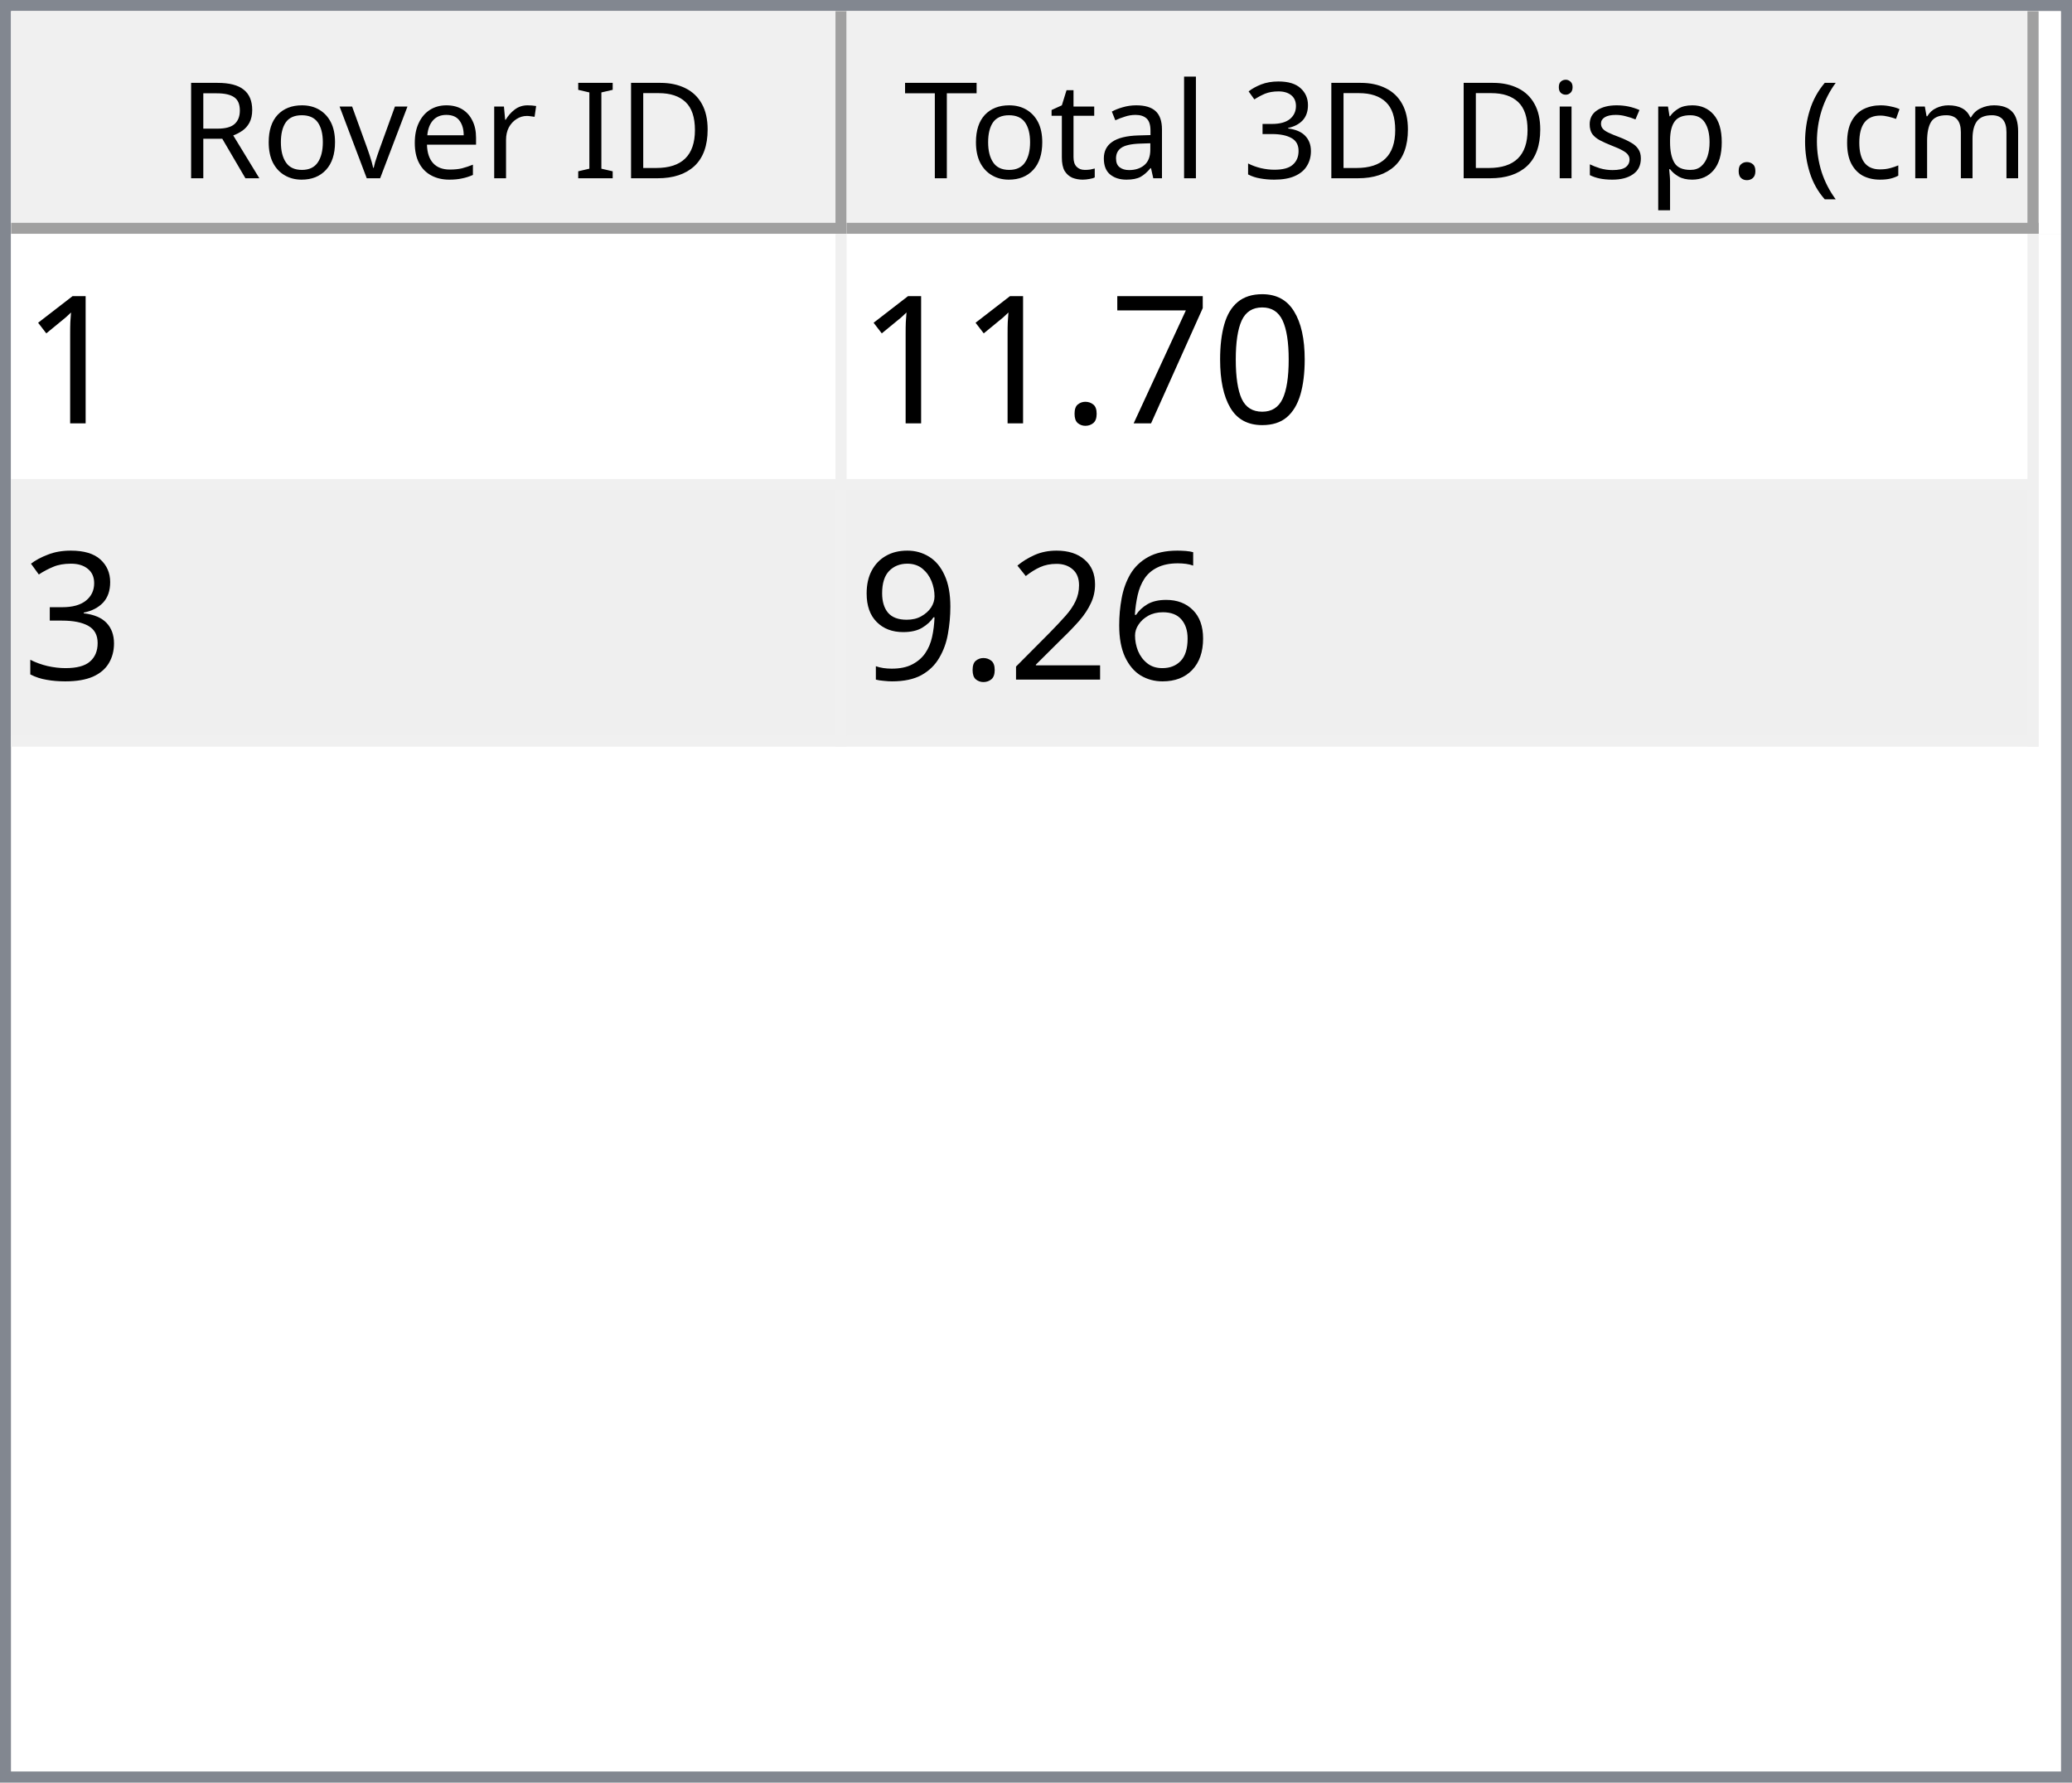
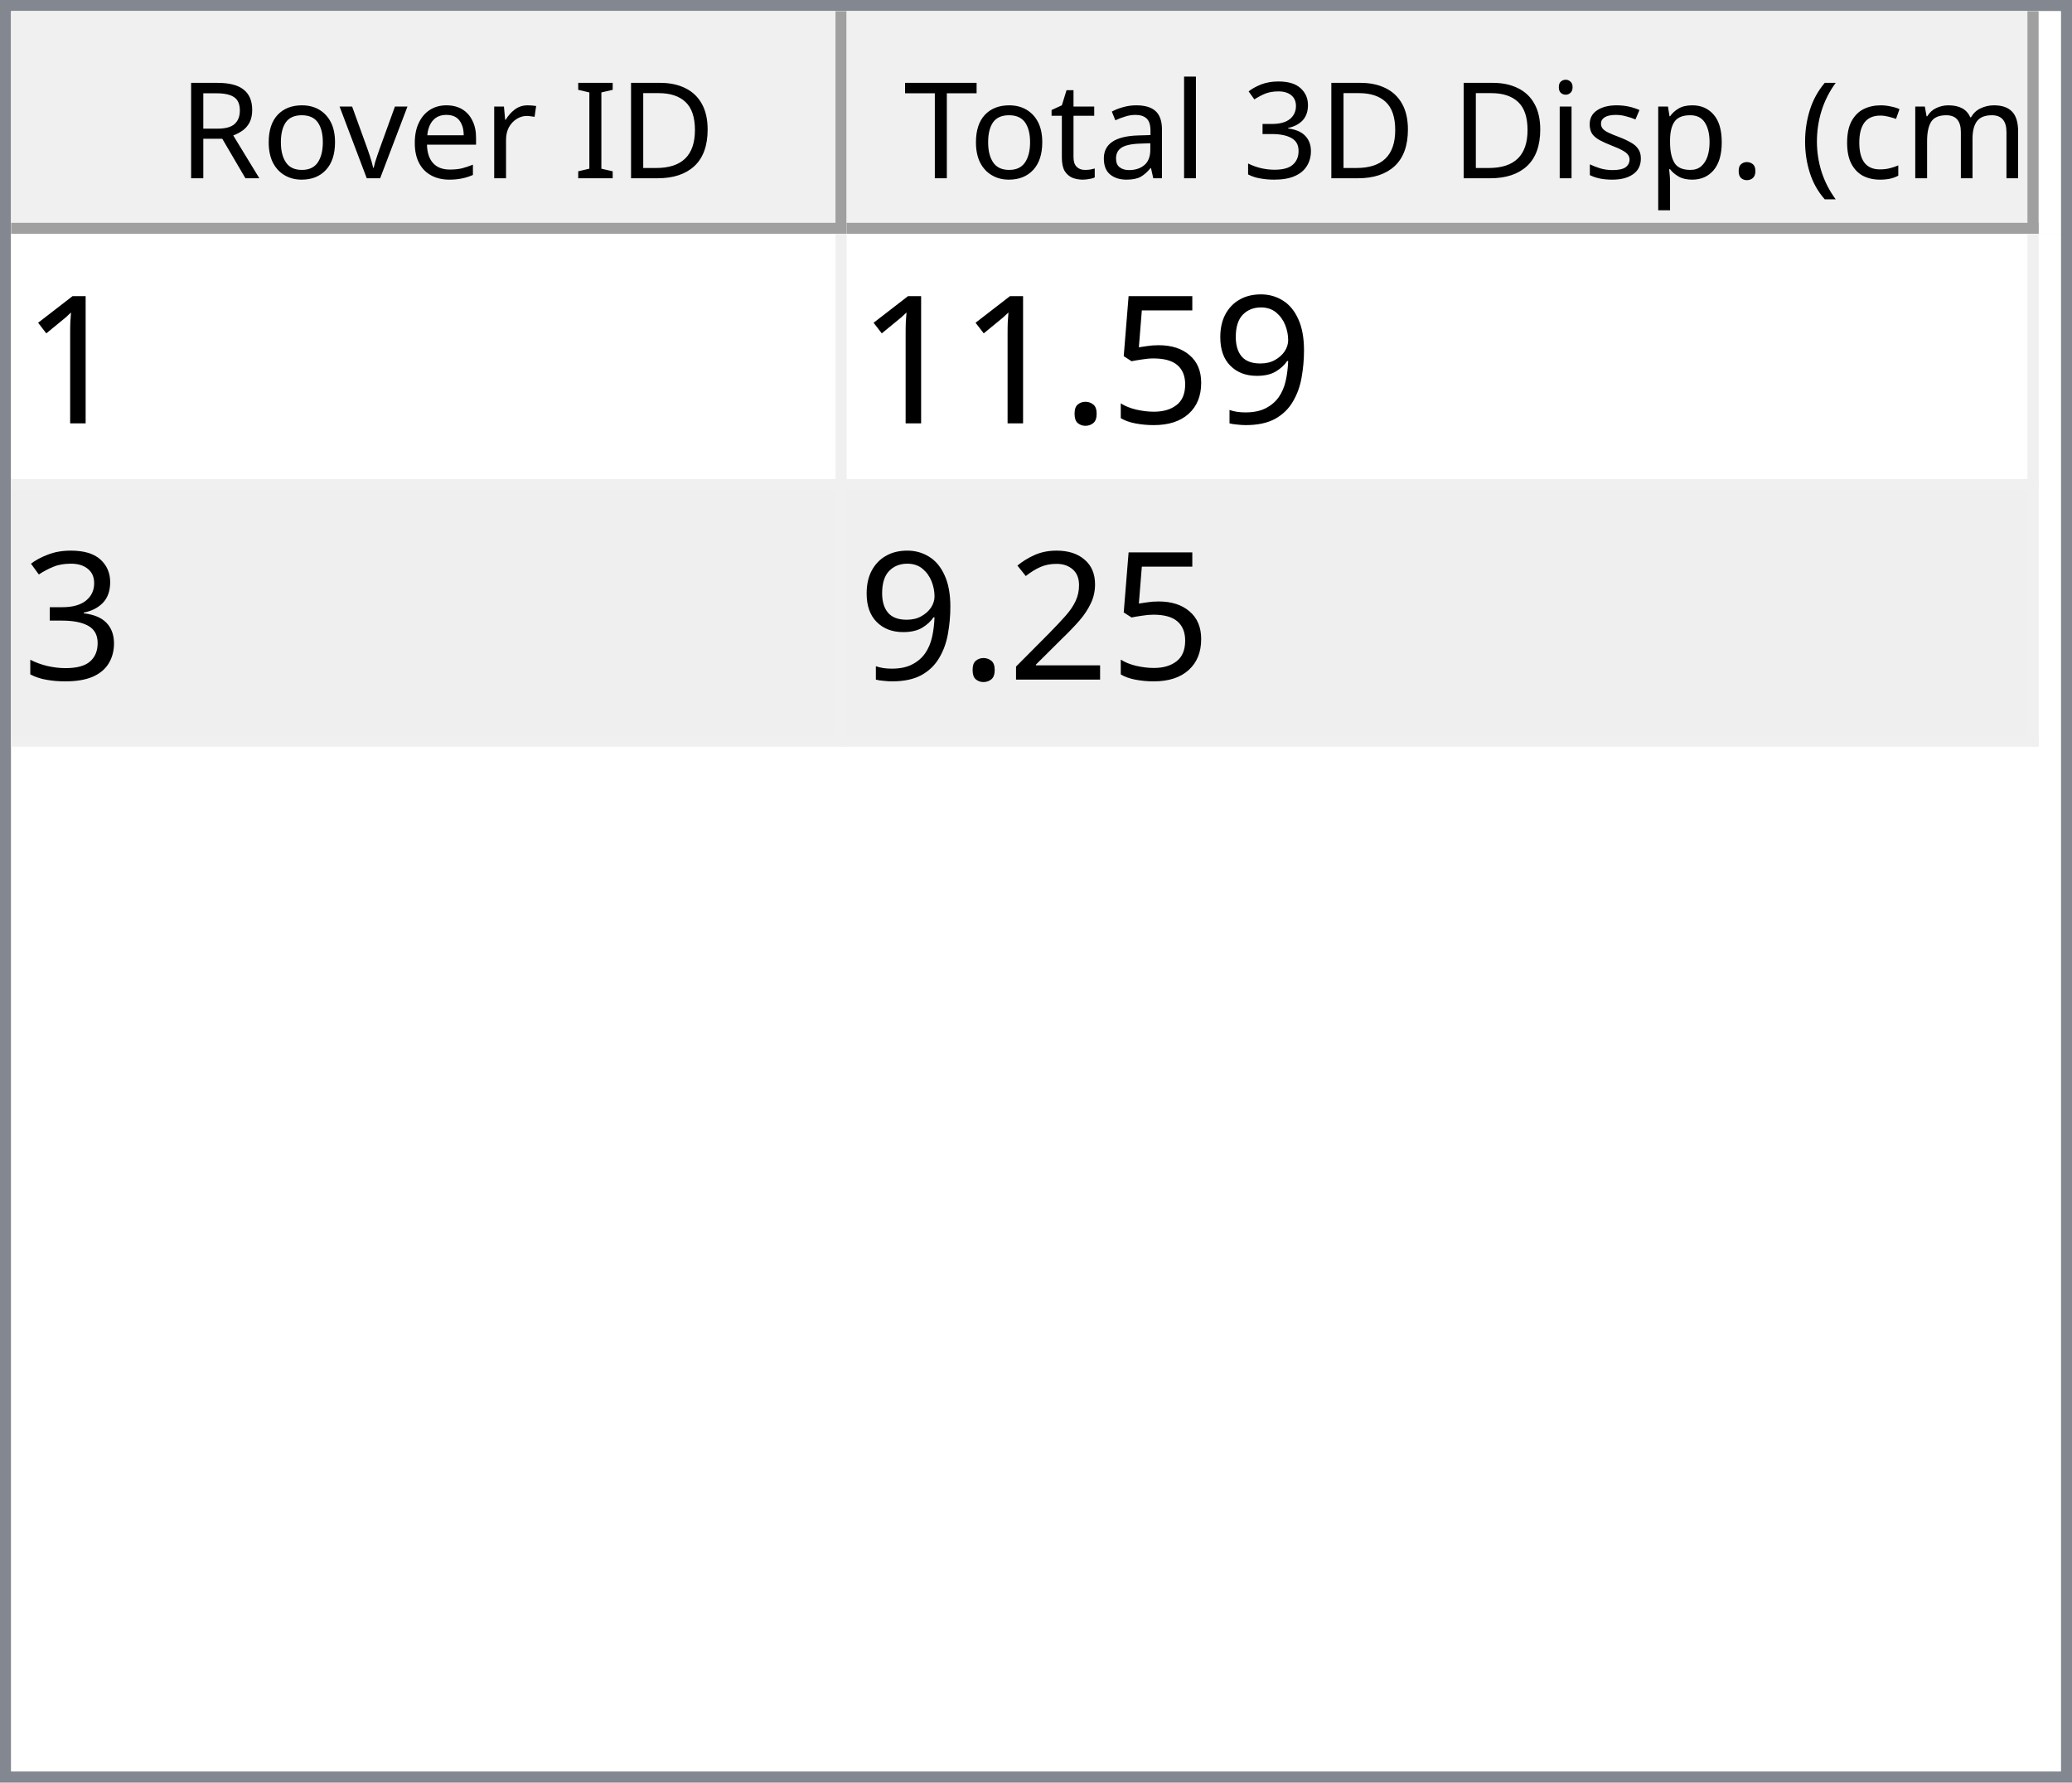
<svg xmlns="http://www.w3.org/2000/svg" style="fill-opacity:1; color-rendering:auto; color-interpolation:auto; text-rendering:auto; stroke:black; stroke-linecap:square; stroke-miterlimit:10; shape-rendering:auto; stroke-opacity:1; fill:black; stroke-dasharray:none; font-weight:normal; stroke-width:1; font-family:'Dialog'; font-style:normal; stroke-linejoin:miter; font-size:12px; stroke-dashoffset:0; image-rendering:auto;" width="186" height="160">
  <defs id="genericDefs" />
  <g>
    <defs id="defs1">
      <clipPath clipPathUnits="userSpaceOnUse" id="clipPath1">
        <path d="M0 0 L186 0 L186 160 L0 160 L0 0 Z" />
      </clipPath>
      <clipPath clipPathUnits="userSpaceOnUse" id="clipPath2">
        <path d="M0 0 L0 160 L186 160 L186 0 Z" />
      </clipPath>
      <clipPath clipPathUnits="userSpaceOnUse" id="clipPath3">
        <path d="M0 0 L0 20 L184 20 L184 0 Z" />
      </clipPath>
      <clipPath clipPathUnits="userSpaceOnUse" id="clipPath4">
        <path d="M0 0 L0 20 L75 20 L75 0 Z" />
      </clipPath>
      <clipPath clipPathUnits="userSpaceOnUse" id="clipPath5">
        <path d="M1 1 L1 19 L74 19 L74 1 Z" />
      </clipPath>
      <clipPath clipPathUnits="userSpaceOnUse" id="clipPath6">
        <path d="M0 0 L0 18 L73 18 L73 0 Z" />
      </clipPath>
      <clipPath clipPathUnits="userSpaceOnUse" id="clipPath7">
        <path d="M-0.5 -0.5 L-0.5 19.5 L74.5 19.5 L74.5 -0.5 Z" />
      </clipPath>
      <clipPath clipPathUnits="userSpaceOnUse" id="clipPath8">
        <path d="M0 0 L0 20 L107 20 L107 0 Z" />
      </clipPath>
      <clipPath clipPathUnits="userSpaceOnUse" id="clipPath9">
        <path d="M1 1 L1 19 L106 19 L106 1 Z" />
      </clipPath>
      <clipPath clipPathUnits="userSpaceOnUse" id="clipPath10">
        <path d="M0 0 L0 18 L105 18 L105 0 Z" />
      </clipPath>
      <clipPath clipPathUnits="userSpaceOnUse" id="clipPath11">
        <path d="M-0.5 -0.5 L-0.5 19.5 L106.5 19.5 L106.5 -0.5 Z" />
      </clipPath>
      <clipPath clipPathUnits="userSpaceOnUse" id="clipPath12">
        <path d="M0 0 L0 138 L184 138 L184 0 Z" />
      </clipPath>
      <clipPath clipPathUnits="userSpaceOnUse" id="clipPath13">
        <path d="M0 0 L0 46 L182 46 L182 0 Z" />
      </clipPath>
      <clipPath clipPathUnits="userSpaceOnUse" id="clipPath14">
        <path d="M-0.5 -0.5 L-0.5 45.5 L181.5 45.5 L181.5 -0.5 Z" />
      </clipPath>
      <clipPath clipPathUnits="userSpaceOnUse" id="clipPath15">
        <path d="M0 0 L0 22 L74 22 L74 0 Z" />
      </clipPath>
      <clipPath clipPathUnits="userSpaceOnUse" id="clipPath16">
        <path d="M0 0 L0 22 L106 22 L106 0 Z" />
      </clipPath>
      <font horiz-adv-x="64.551" id="font1">
        <font-face ascent="107.91" descent="25.098" units-per-em="100" style="font-style:normal; font-family:Segoe UI; font-weight:normal;" />
        <missing-glyph horiz-adv-x="64.551" d="M8.109 0 L8.109 68.266 L56.453 68.266 L56.453 0 L8.109 0 ZM15.328 7.234 L49.219 7.234 L49.219 61.031 L15.328 61.031 L15.328 7.234 Z" />
        <glyph unicode="D" horiz-adv-x="70.117" d="M9.188 0 L9.188 70.016 L28.516 70.016 Q65.531 70.016 65.531 35.891 Q65.531 19.672 55.25 9.836 Q44.969 0 27.734 0 L9.188 0 ZM17.391 62.594 L17.391 7.422 L27.828 7.422 Q41.609 7.422 49.273 14.797 Q56.938 22.172 56.938 35.688 Q56.938 62.594 28.328 62.594 L17.391 62.594 Z" />
        <glyph unicode="I" horiz-adv-x="26.611" d="M17.391 0 L9.188 0 L9.188 70.016 L17.391 70.016 L17.391 0 Z" />
        <glyph unicode=" " horiz-adv-x="27.393" d="" />
        <glyph unicode="r" horiz-adv-x="34.766" d="M34.188 41.891 Q32.078 43.5 28.125 43.5 Q23 43.5 19.555 38.672 Q16.109 33.844 16.109 25.484 L16.109 0 L8.109 0 L8.109 50 L16.109 50 L16.109 39.703 L16.312 39.703 Q18.016 44.969 21.531 47.922 Q25.047 50.875 29.391 50.875 Q32.516 50.875 34.188 50.203 L34.188 41.891 Z" />
        <glyph unicode="e" horiz-adv-x="52.295" d="M48.297 23 L12.984 23 Q13.188 14.656 17.484 10.109 Q21.781 5.562 29.297 5.562 Q37.75 5.562 44.828 11.141 L44.828 3.609 Q38.234 -1.172 27.391 -1.172 Q16.797 -1.172 10.742 5.641 Q4.688 12.453 4.688 24.812 Q4.688 36.469 11.305 43.82 Q17.922 51.172 27.734 51.172 Q37.547 51.172 42.922 44.828 Q48.297 38.484 48.297 27.203 L48.297 23 ZM40.094 29.781 Q40.047 36.719 36.75 40.578 Q33.453 44.438 27.594 44.438 Q21.922 44.438 17.969 40.383 Q14.016 36.328 13.094 29.781 L40.094 29.781 Z" />
        <glyph unicode="v" horiz-adv-x="47.9" d="M47.406 50 L27.484 0 L19.625 0 L0.688 50 L9.469 50 L22.172 13.672 Q23.578 9.672 23.922 6.688 L24.125 6.688 Q24.609 10.453 25.688 13.484 L38.969 50 L47.406 50 Z" />
        <glyph unicode="o" horiz-adv-x="58.594" d="M29 -1.172 Q17.922 -1.172 11.305 5.836 Q4.688 12.844 4.688 24.422 Q4.688 37.016 11.57 44.094 Q18.453 51.172 30.172 51.172 Q41.359 51.172 47.633 44.289 Q53.906 37.406 53.906 25.203 Q53.906 13.234 47.141 6.031 Q40.375 -1.172 29 -1.172 ZM29.594 44.438 Q21.875 44.438 17.383 39.188 Q12.891 33.938 12.891 24.703 Q12.891 15.828 17.43 10.695 Q21.969 5.562 29.594 5.562 Q37.359 5.562 41.531 10.594 Q45.703 15.625 45.703 24.906 Q45.703 34.281 41.531 39.359 Q37.359 44.438 29.594 44.438 Z" />
        <glyph unicode="R" horiz-adv-x="59.814" d="M59.375 0 L49.609 0 L37.891 19.625 Q36.281 22.359 34.766 24.289 Q33.25 26.219 31.664 27.438 Q30.078 28.656 28.25 29.219 Q26.422 29.781 24.125 29.781 L17.391 29.781 L17.391 0 L9.188 0 L9.188 70.016 L30.078 70.016 Q34.672 70.016 38.555 68.867 Q42.438 67.719 45.289 65.375 Q48.141 63.031 49.758 59.547 Q51.375 56.062 51.375 51.375 Q51.375 47.703 50.273 44.656 Q49.172 41.609 47.148 39.211 Q45.125 36.812 42.266 35.133 Q39.406 33.453 35.844 32.516 L35.844 32.328 Q37.594 31.547 38.891 30.547 Q40.188 29.547 41.359 28.18 Q42.531 26.812 43.68 25.078 Q44.828 23.344 46.234 21.047 L59.375 0 ZM17.391 62.594 L17.391 37.203 L28.516 37.203 Q31.594 37.203 34.203 38.133 Q36.812 39.062 38.719 40.797 Q40.625 42.531 41.703 45.047 Q42.781 47.562 42.781 50.688 Q42.781 56.297 39.141 59.445 Q35.5 62.594 28.609 62.594 L17.391 62.594 Z" />
        <glyph unicode=")" horiz-adv-x="30.176" d="M8.297 -15.922 L1.172 -15.922 Q16.406 2.344 16.406 26.812 Q16.406 51.469 1.078 70.016 L8.297 70.016 Q23.531 52.156 23.531 26.703 Q23.531 1.375 8.297 -15.922 Z" />
        <glyph unicode="m" horiz-adv-x="86.133" d="M79.109 0 L71.094 0 L71.094 28.719 Q71.094 37.016 68.531 40.727 Q65.969 44.438 59.906 44.438 Q54.781 44.438 51.195 39.75 Q47.609 35.062 47.609 28.516 L47.609 0 L39.594 0 L39.594 29.688 Q39.594 44.438 28.219 44.438 Q22.953 44.438 19.531 40.016 Q16.109 35.594 16.109 28.516 L16.109 0 L8.109 0 L8.109 50 L16.109 50 L16.109 42.094 L16.312 42.094 Q21.625 51.172 31.844 51.172 Q36.969 51.172 40.773 48.312 Q44.578 45.453 46 40.828 Q51.562 51.172 62.594 51.172 Q79.109 51.172 79.109 30.812 L79.109 0 Z" />
        <glyph unicode="c" horiz-adv-x="46.191" d="M42.188 2.297 Q36.422 -1.172 28.516 -1.172 Q17.828 -1.172 11.258 5.789 Q4.688 12.75 4.688 23.828 Q4.688 36.188 11.766 43.68 Q18.844 51.172 30.672 51.172 Q37.25 51.172 42.281 48.734 L42.281 40.531 Q36.719 44.438 30.375 44.438 Q22.703 44.438 17.797 38.945 Q12.891 33.453 12.891 24.516 Q12.891 15.719 17.508 10.641 Q22.125 5.562 29.891 5.562 Q36.422 5.562 42.188 9.906 L42.188 2.297 Z" />
        <glyph unicode="(" horiz-adv-x="30.176" d="M29.109 -15.922 L21.969 -15.922 Q6.844 1.375 6.844 26.703 Q6.844 52.156 21.969 70.016 L29.203 70.016 Q13.875 51.469 13.875 26.812 Q13.875 2.344 29.109 -15.922 Z" />
        <glyph unicode="." horiz-adv-x="21.68" d="M10.891 -1.078 Q8.641 -1.078 7.055 0.539 Q5.469 2.156 5.469 4.391 Q5.469 6.641 7.055 8.273 Q8.641 9.906 10.891 9.906 Q13.188 9.906 14.797 8.273 Q16.406 6.641 16.406 4.391 Q16.406 2.156 14.797 0.539 Q13.188 -1.078 10.891 -1.078 Z" />
        <glyph unicode="p" horiz-adv-x="58.789" d="M16.312 7.234 L16.109 7.234 L16.109 -23 L8.109 -23 L8.109 50 L16.109 50 L16.109 41.219 L16.312 41.219 Q22.219 51.172 33.594 51.172 Q43.266 51.172 48.688 44.461 Q54.109 37.75 54.109 26.469 Q54.109 13.922 48 6.375 Q41.891 -1.172 31.297 -1.172 Q21.578 -1.172 16.312 7.234 ZM16.109 27.391 L16.109 20.406 Q16.109 14.203 20.141 9.883 Q24.172 5.562 30.375 5.562 Q37.641 5.562 41.773 11.133 Q45.906 16.703 45.906 26.609 Q45.906 34.969 42.047 39.703 Q38.188 44.438 31.594 44.438 Q24.609 44.438 20.359 39.578 Q16.109 34.719 16.109 27.391 Z" />
        <glyph unicode="s" horiz-adv-x="42.432" d="M5.078 1.812 L5.078 10.406 Q11.625 5.562 19.484 5.562 Q30.031 5.562 30.031 12.594 Q30.031 14.594 29.125 15.992 Q28.219 17.391 26.68 18.461 Q25.141 19.531 23.07 20.383 Q21 21.234 18.609 22.172 Q15.281 23.484 12.766 24.828 Q10.25 26.172 8.57 27.859 Q6.891 29.547 6.031 31.695 Q5.172 33.844 5.172 36.719 Q5.172 40.234 6.789 42.945 Q8.406 45.656 11.086 47.484 Q13.766 49.312 17.211 50.242 Q20.656 51.172 24.312 51.172 Q30.812 51.172 35.938 48.922 L35.938 40.828 Q30.422 44.438 23.25 44.438 Q21 44.438 19.195 43.922 Q17.391 43.406 16.094 42.477 Q14.797 41.547 14.086 40.258 Q13.375 38.969 13.375 37.406 Q13.375 35.453 14.086 34.133 Q14.797 32.812 16.164 31.789 Q17.531 30.766 19.484 29.938 Q21.438 29.109 23.922 28.125 Q27.25 26.859 29.883 25.516 Q32.516 24.172 34.375 22.484 Q36.234 20.797 37.234 18.602 Q38.234 16.406 38.234 13.375 Q38.234 9.672 36.602 6.938 Q34.969 4.203 32.234 2.398 Q29.5 0.594 25.93 -0.289 Q22.359 -1.172 18.453 -1.172 Q10.75 -1.172 5.078 1.812 Z" />
        <glyph unicode="i" horiz-adv-x="24.219" d="M12.203 62.703 Q10.062 62.703 8.547 64.164 Q7.031 65.625 7.031 67.875 Q7.031 70.125 8.547 71.609 Q10.062 73.094 12.203 73.094 Q14.406 73.094 15.945 71.609 Q17.484 70.125 17.484 67.875 Q17.484 65.719 15.945 64.211 Q14.406 62.703 12.203 62.703 ZM16.109 0 L8.109 0 L8.109 50 L16.109 50 L16.109 0 Z" />
        <glyph unicode="3" horiz-adv-x="53.906" d="M46.531 19.828 Q46.531 15.094 44.75 11.211 Q42.969 7.328 39.719 4.57 Q36.469 1.812 31.93 0.297 Q27.391 -1.219 21.922 -1.219 Q11.922 -1.219 6 2.594 L6 11.188 Q13.094 5.609 22.219 5.609 Q25.875 5.609 28.828 6.539 Q31.781 7.469 33.906 9.227 Q36.031 10.984 37.18 13.477 Q38.328 15.969 38.328 19.094 Q38.328 32.812 18.797 32.812 L12.984 32.812 L12.984 39.594 L18.5 39.594 Q35.797 39.594 35.797 52.484 Q35.797 64.406 22.609 64.406 Q15.188 64.406 8.688 59.422 L8.688 67.188 Q15.375 71.188 24.609 71.188 Q29 71.188 32.57 69.969 Q36.141 68.75 38.68 66.555 Q41.219 64.359 42.609 61.281 Q44 58.203 44 54.5 Q44 40.672 30.031 36.719 L30.031 36.531 Q33.594 36.141 36.625 34.797 Q39.656 33.453 41.852 31.305 Q44.047 29.156 45.289 26.25 Q46.531 23.344 46.531 19.828 Z" />
        <glyph unicode="l" horiz-adv-x="24.219" d="M16.109 0 L8.109 0 L8.109 74.031 L16.109 74.031 L16.109 0 Z" />
        <glyph unicode="a" horiz-adv-x="50.879" d="M43.891 0 L35.891 0 L35.891 7.812 L35.688 7.812 Q30.469 -1.172 20.312 -1.172 Q12.844 -1.172 8.617 2.781 Q4.391 6.734 4.391 13.281 Q4.391 27.297 20.906 29.594 L35.891 31.688 Q35.891 44.438 25.594 44.438 Q16.547 44.438 9.281 38.281 L9.281 46.484 Q16.656 51.172 26.266 51.172 Q43.891 51.172 43.891 32.516 L43.891 0 ZM35.891 25.297 L23.828 23.641 Q18.266 22.859 15.43 20.875 Q12.594 18.891 12.594 13.875 Q12.594 10.203 15.211 7.883 Q17.828 5.562 22.172 5.562 Q28.125 5.562 32.008 9.742 Q35.891 13.922 35.891 20.312 L35.891 25.297 Z" />
        <glyph unicode="t" horiz-adv-x="33.887" d="M31.297 0.484 Q28.469 -1.078 23.828 -1.078 Q10.688 -1.078 10.688 13.578 L10.688 43.172 L2.094 43.172 L2.094 50 L10.688 50 L10.688 62.203 L18.703 64.797 L18.703 50 L31.297 50 L31.297 43.172 L18.703 43.172 L18.703 14.984 Q18.703 9.969 20.414 7.82 Q22.125 5.672 26.078 5.672 Q29.109 5.672 31.297 7.328 L31.297 0.484 Z" />
        <glyph unicode="T" horiz-adv-x="52.393" d="M50.594 62.594 L30.375 62.594 L30.375 0 L22.172 0 L22.172 62.594 L2 62.594 L2 70.016 L50.594 70.016 L50.594 62.594 Z" />
      </font>
      <font horiz-adv-x="75.0" id="font2">
        <font-face ascent="100.537" descent="21.973" units-per-em="100" style="font-style:normal; font-family:sans-serif; font-weight:normal;" />
        <missing-glyph horiz-adv-x="75.0" d="M12.5 0 L12.5 62.5 L62.5 62.5 L62.5 0 L12.5 0 ZM14.062 1.562 L60.938 1.562 L60.938 60.938 L14.062 60.938 L14.062 1.562 Z" />
        <glyph unicode="1" horiz-adv-x="55.615" d="M37.25 0 L28.469 0 L28.469 56 Q25.297 52.984 20.141 49.953 Q14.984 46.922 10.891 45.406 L10.891 53.906 Q18.266 57.375 23.781 62.305 Q29.297 67.234 31.594 71.875 L37.25 71.875 L37.25 0 Z" />
-         <glyph unicode="0" horiz-adv-x="55.615" d="M4.156 35.297 Q4.156 48 6.766 55.742 Q9.375 63.484 14.523 67.68 Q19.672 71.875 27.484 71.875 Q33.25 71.875 37.594 69.555 Q41.938 67.234 44.773 62.867 Q47.609 58.5 49.219 52.227 Q50.828 45.953 50.828 35.297 Q50.828 22.703 48.242 14.969 Q45.656 7.234 40.508 3.008 Q35.359 -1.219 27.484 -1.219 Q17.141 -1.219 11.234 6.203 Q4.156 15.141 4.156 35.297 ZM13.188 35.297 Q13.188 17.672 17.312 11.836 Q21.438 6 27.484 6 Q33.547 6 37.672 11.859 Q41.797 17.719 41.797 35.297 Q41.797 52.984 37.672 58.789 Q33.547 64.594 27.391 64.594 Q21.344 64.594 17.719 59.469 Q13.188 52.938 13.188 35.297 Z" />
-         <glyph unicode="7" horiz-adv-x="55.615" d="M4.734 62.203 L4.734 70.656 L51.078 70.656 L51.078 63.812 Q44.234 56.547 37.523 44.484 Q30.812 32.422 27.156 19.672 Q24.516 10.688 23.781 0 L14.75 0 Q14.891 8.453 18.062 20.414 Q21.234 32.375 27.172 43.484 Q33.109 54.594 39.797 62.203 L4.734 62.203 Z" />
+         <glyph unicode="9" horiz-adv-x="55.615" d="M5.469 16.547 L13.922 17.328 Q14.984 11.375 18.016 8.688 Q21.047 6 25.781 6 Q29.828 6 32.883 7.859 Q35.938 9.719 37.891 12.82 Q39.844 15.922 41.164 21.195 Q42.484 26.469 42.484 31.938 Q42.484 32.516 42.438 33.688 Q39.797 29.5 35.234 26.883 Q30.672 24.266 25.344 24.266 Q16.453 24.266 10.305 30.711 Q4.156 37.156 4.156 47.703 Q4.156 58.594 10.578 65.234 Q17 71.875 26.656 71.875 Q33.641 71.875 39.43 68.117 Q45.219 64.359 48.219 57.398 Q51.219 50.438 51.219 37.25 Q51.219 23.531 48.242 15.406 Q45.266 7.281 39.383 3.031 Q33.5 -1.219 25.594 -1.219 Q17.188 -1.219 11.867 3.445 Q6.547 8.109 5.469 16.547 ZM41.453 48.141 Q41.453 55.719 37.43 60.156 Q33.406 64.594 27.734 64.594 Q21.875 64.594 17.531 59.812 Q13.188 55.031 13.188 47.406 Q13.188 40.578 17.312 36.305 Q21.438 32.031 27.484 32.031 Q33.594 32.031 37.523 36.305 Q41.453 40.578 41.453 48.141 Z" />
+         <glyph unicode="5" horiz-adv-x="55.615" d="M4.156 18.75 L13.375 19.531 Q14.406 12.797 18.141 9.398 Q21.875 6 27.156 6 Q33.5 6 37.891 10.789 Q42.281 15.578 42.281 23.484 Q42.281 31 38.062 35.352 Q33.844 39.703 27 39.703 Q22.75 39.703 19.336 37.773 Q15.922 35.844 13.969 32.766 L5.719 33.844 L12.641 70.609 L48.25 70.609 L48.25 62.203 L19.672 62.203 L15.828 42.969 Q22.266 47.469 29.344 47.469 Q38.719 47.469 45.164 40.969 Q51.609 34.469 51.609 24.266 Q51.609 14.547 45.953 7.469 Q39.062 -1.219 27.156 -1.219 Q17.391 -1.219 11.211 4.25 Q5.031 9.719 4.156 18.75 Z" />
        <glyph unicode="." horiz-adv-x="27.783" d="M9.078 0 L9.078 10.016 L19.094 10.016 L19.094 0 L9.078 0 Z" />
        <glyph unicode="3" horiz-adv-x="55.615" d="M4.203 18.891 L12.984 20.062 Q14.5 12.594 18.141 9.297 Q21.781 6 27 6 Q33.203 6 37.477 10.297 Q41.75 14.594 41.75 20.953 Q41.75 27 37.797 30.93 Q33.844 34.859 27.734 34.859 Q25.25 34.859 21.531 33.891 L22.516 41.609 Q23.391 41.5 23.922 41.5 Q29.547 41.5 34.039 44.43 Q38.531 47.359 38.531 53.469 Q38.531 58.297 35.258 61.477 Q31.984 64.656 26.812 64.656 Q21.688 64.656 18.266 61.43 Q14.844 58.203 13.875 51.766 L5.078 53.328 Q6.688 62.156 12.398 67.016 Q18.109 71.875 26.609 71.875 Q32.469 71.875 37.398 69.359 Q42.328 66.844 44.945 62.5 Q47.562 58.156 47.562 53.266 Q47.562 48.641 45.07 44.828 Q42.578 41.016 37.703 38.766 Q44.047 37.312 47.562 32.695 Q51.078 28.078 51.078 21.141 Q51.078 11.766 44.242 5.25 Q37.406 -1.266 26.953 -1.266 Q17.531 -1.266 11.305 4.352 Q5.078 9.969 4.203 18.891 Z" />
-         <glyph unicode="6" horiz-adv-x="55.615" d="M49.75 54.047 L41.016 53.375 Q39.844 58.547 37.703 60.891 Q34.125 64.656 28.906 64.656 Q24.703 64.656 21.531 62.312 Q17.391 59.281 14.992 53.469 Q12.594 47.656 12.5 36.922 Q15.672 41.75 20.266 44.094 Q24.859 46.438 29.891 46.438 Q38.672 46.438 44.852 39.969 Q51.031 33.5 51.031 23.25 Q51.031 16.5 48.125 10.719 Q45.219 4.938 40.141 1.859 Q35.062 -1.219 28.609 -1.219 Q17.625 -1.219 10.695 6.859 Q3.766 14.938 3.766 33.5 Q3.766 54.25 11.422 63.672 Q18.109 71.875 29.438 71.875 Q37.891 71.875 43.289 67.141 Q48.688 62.406 49.75 54.047 ZM13.875 23.188 Q13.875 18.656 15.797 14.508 Q17.719 10.359 21.188 8.18 Q24.656 6 28.469 6 Q34.031 6 38.039 10.492 Q42.047 14.984 42.047 22.703 Q42.047 30.125 38.086 34.398 Q34.125 38.672 28.125 38.672 Q22.172 38.672 18.023 34.398 Q13.875 30.125 13.875 23.188 Z" />
        <glyph unicode="2" horiz-adv-x="55.615" d="M50.344 8.453 L50.344 0 L3.031 0 Q2.938 3.172 4.047 6.109 Q5.859 10.938 9.836 15.625 Q13.812 20.312 21.344 26.469 Q33.016 36.031 37.117 41.625 Q41.219 47.219 41.219 52.203 Q41.219 57.422 37.477 61.008 Q33.734 64.594 27.734 64.594 Q21.391 64.594 17.578 60.789 Q13.766 56.984 13.719 50.25 L4.688 51.172 Q5.609 61.281 11.664 66.578 Q17.719 71.875 27.938 71.875 Q38.234 71.875 44.242 66.164 Q50.25 60.453 50.25 52 Q50.25 47.703 48.492 43.555 Q46.734 39.406 42.656 34.812 Q38.578 30.219 29.109 22.219 Q21.188 15.578 18.945 13.211 Q16.703 10.844 15.234 8.453 L50.344 8.453 Z" />
-         <glyph unicode="9" horiz-adv-x="55.615" d="M5.469 16.547 L13.922 17.328 Q14.984 11.375 18.016 8.688 Q21.047 6 25.781 6 Q29.828 6 32.883 7.859 Q35.938 9.719 37.891 12.82 Q39.844 15.922 41.164 21.195 Q42.484 26.469 42.484 31.938 Q42.484 32.516 42.438 33.688 Q39.797 29.5 35.234 26.883 Q30.672 24.266 25.344 24.266 Q16.453 24.266 10.305 30.711 Q4.156 37.156 4.156 47.703 Q4.156 58.594 10.578 65.234 Q17 71.875 26.656 71.875 Q33.641 71.875 39.43 68.117 Q45.219 64.359 48.219 57.398 Q51.219 50.438 51.219 37.25 Q51.219 23.531 48.242 15.406 Q45.266 7.281 39.383 3.031 Q33.5 -1.219 25.594 -1.219 Q17.188 -1.219 11.867 3.445 Q6.547 8.109 5.469 16.547 ZM41.453 48.141 Q41.453 55.719 37.43 60.156 Q33.406 64.594 27.734 64.594 Q21.875 64.594 17.531 59.812 Q13.188 55.031 13.188 47.406 Q13.188 40.578 17.312 36.305 Q21.438 32.031 27.484 32.031 Q33.594 32.031 37.523 36.305 Q41.453 40.578 41.453 48.141 Z" />
      </font>
    </defs>
    <g style="fill:white; stroke:white;">
      <rect x="0" y="0" width="186" style="clip-path:url(#clipPath1); stroke:none;" height="160" />
    </g>
    <g style="fill:white; text-rendering:optimizeSpeed; color-rendering:optimizeSpeed; image-rendering:optimizeSpeed; shape-rendering:crispEdges; stroke:white; color-interpolation:sRGB;">
      <rect x="0" width="186" height="160" y="0" style="stroke:none;" />
      <path style="stroke:none;" d="M0 160 L186 160 L186 0 L0 0 Z" />
    </g>
    <g style="fill:rgb(240,240,240); font-family:'Segoe UI'; stroke:rgb(240,240,240);">
      <rect x="0" y="0" width="186" style="clip-path:url(#clipPath2); stroke:none;" height="160" />
    </g>
    <g style="fill:rgb(130,135,144); font-family:'Segoe UI'; stroke:rgb(130,135,144);">
      <path d="M0 0 L186 0 L186 160 L0 160 L0 0 ZM1 1 L185 1 L185 159 L1 159 L1 1 Z" style="fill-rule:evenodd; clip-path:url(#clipPath2); stroke:none;" />
    </g>
    <g style="fill:white; font-family:'Segoe UI'; stroke:white;" transform="translate(1,1)">
      <rect x="0" y="0" width="184" style="clip-path:url(#clipPath3); stroke:none;" height="20" />
    </g>
    <g style="fill:rgb(240,240,240); font-family:'Segoe UI'; stroke:rgb(240,240,240);" transform="translate(1,1)">
      <rect x="0" y="0" width="75" style="clip-path:url(#clipPath4); stroke:none;" height="20" />
    </g>
    <g style="font-family:'Segoe UI';" transform="translate(2,2)">
      <text x="14" xml:space="preserve" y="14" style="clip-path:url(#clipPath6); stroke:none;">Rover ID</text>
    </g>
    <g style="fill:rgb(160,160,160); font-family:'Segoe UI'; stroke:rgb(160,160,160); stroke-linejoin:bevel;" transform="translate(1.5,1.5)">
      <line x1="74" x2="74" y1="0" style="fill:none; clip-path:url(#clipPath7);" y2="19" />
    </g>
    <g style="fill:rgb(160,160,160); font-family:'Segoe UI'; stroke:rgb(160,160,160); stroke-linejoin:bevel;" transform="matrix(1,0,0,1,1,1) translate(0.5,0.5)">
      <line x1="0" x2="74" y1="19" style="fill:none; clip-path:url(#clipPath7);" y2="19" />
    </g>
    <g style="fill:rgb(240,240,240); font-family:'Segoe UI'; stroke:rgb(240,240,240);" transform="translate(76,1)">
      <rect x="0" y="0" width="107" style="clip-path:url(#clipPath8); stroke:none;" height="20" />
    </g>
    <g style="font-family:'Segoe UI';" transform="translate(77,2)">
      <text x="1" xml:space="preserve" y="14" style="clip-path:url(#clipPath10); stroke:none;"> Total 3D Disp. (cm)</text>
    </g>
    <g style="fill:rgb(160,160,160); font-family:'Segoe UI'; stroke:rgb(160,160,160); stroke-linejoin:bevel;" transform="translate(76.5,1.5)">
      <line x1="106" x2="106" y1="0" style="fill:none; clip-path:url(#clipPath11);" y2="19" />
    </g>
    <g style="fill:rgb(160,160,160); font-family:'Segoe UI'; stroke:rgb(160,160,160); stroke-linejoin:bevel;" transform="matrix(1,0,0,1,76,1) translate(0.5,0.5)">
      <line x1="0" x2="106" y1="19" style="fill:none; clip-path:url(#clipPath11);" y2="19" />
    </g>
    <g style="fill:white; font-family:'Segoe UI'; stroke:white;" transform="translate(1,21)">
      <rect x="0" y="0" width="184" style="clip-path:url(#clipPath12); stroke:none;" height="138" />
    </g>
    <g style="fill:rgb(240,240,240); font-size:16px; font-family:sans-serif; stroke:rgb(240,240,240);" transform="translate(1,21)">
      <rect x="0" y="0" width="182" style="clip-path:url(#clipPath13); stroke:none;" height="46" />
      <line transform="translate(0.5,0.5)" x1="0" x2="181" y1="22" style="clip-path:url(#clipPath14); fill:none; stroke-linejoin:bevel;" y2="22" />
    </g>
    <g transform="matrix(1,0,0,1,1,21) translate(0.5,0.5)" style="fill:rgb(240,240,240); font-size:16px; font-family:sans-serif; stroke:rgb(240,240,240); stroke-linejoin:bevel;">
      <line x1="0" x2="181" y1="45" style="fill:none; clip-path:url(#clipPath14);" y2="45" />
    </g>
    <g transform="matrix(1,0,0,1,1,21) translate(0.5,0.5)" style="fill:rgb(240,240,240); font-size:16px; font-family:sans-serif; stroke:rgb(240,240,240); stroke-linejoin:bevel;">
      <line x1="74" x2="74" y1="0" style="fill:none; clip-path:url(#clipPath14);" y2="45" />
    </g>
    <g transform="matrix(1,0,0,1,1,21) translate(0.5,0.5)" style="fill:rgb(240,240,240); font-size:16px; font-family:sans-serif; stroke:rgb(240,240,240); stroke-linejoin:bevel;">
      <line x1="181" x2="181" y1="0" style="fill:none; clip-path:url(#clipPath14);" y2="45" />
    </g>
    <g style="fill:white; font-size:16px; font-family:sans-serif; stroke:white;" transform="matrix(1,0,0,1,1,21)">
      <rect x="0" y="0" width="74" style="clip-path:url(#clipPath15); stroke:none;" height="22" />
      <text x="1" y="17" style="fill:black; clip-path:url(#clipPath15); stroke:none;" xml:space="preserve">1</text>
    </g>
    <g style="fill:white; font-size:16px; font-family:sans-serif; stroke:white;" transform="matrix(1,0,0,1,1,21) translate(75,0)">
      <rect x="0" y="0" width="106" style="clip-path:url(#clipPath16); stroke:none;" height="22" />
-       <text x="1" y="17" style="fill:black; clip-path:url(#clipPath16); stroke:none;" xml:space="preserve">11.70</text>
+       <text x="1" y="17" style="fill:black; clip-path:url(#clipPath16); stroke:none;" xml:space="preserve">11.59</text>
    </g>
    <g style="fill:rgb(239,239,239); font-size:16px; font-family:sans-serif; stroke:rgb(239,239,239);" transform="matrix(1,0,0,1,1,21) translate(0,23)">
      <rect x="0" y="0" width="74" style="clip-path:url(#clipPath15); stroke:none;" height="22" />
      <text x="1" y="17" style="fill:black; clip-path:url(#clipPath15); stroke:none;" xml:space="preserve">3</text>
    </g>
    <g style="fill:rgb(239,239,239); font-size:16px; font-family:sans-serif; stroke:rgb(239,239,239);" transform="matrix(1,0,0,1,1,21) translate(75,23)">
      <rect x="0" y="0" width="106" style="clip-path:url(#clipPath16); stroke:none;" height="22" />
-       <text x="1" y="17" style="fill:black; clip-path:url(#clipPath16); stroke:none;" xml:space="preserve">9.26</text>
+       <text x="1" y="17" style="fill:black; clip-path:url(#clipPath16); stroke:none;" xml:space="preserve">9.25</text>
    </g>
  </g>
</svg>
